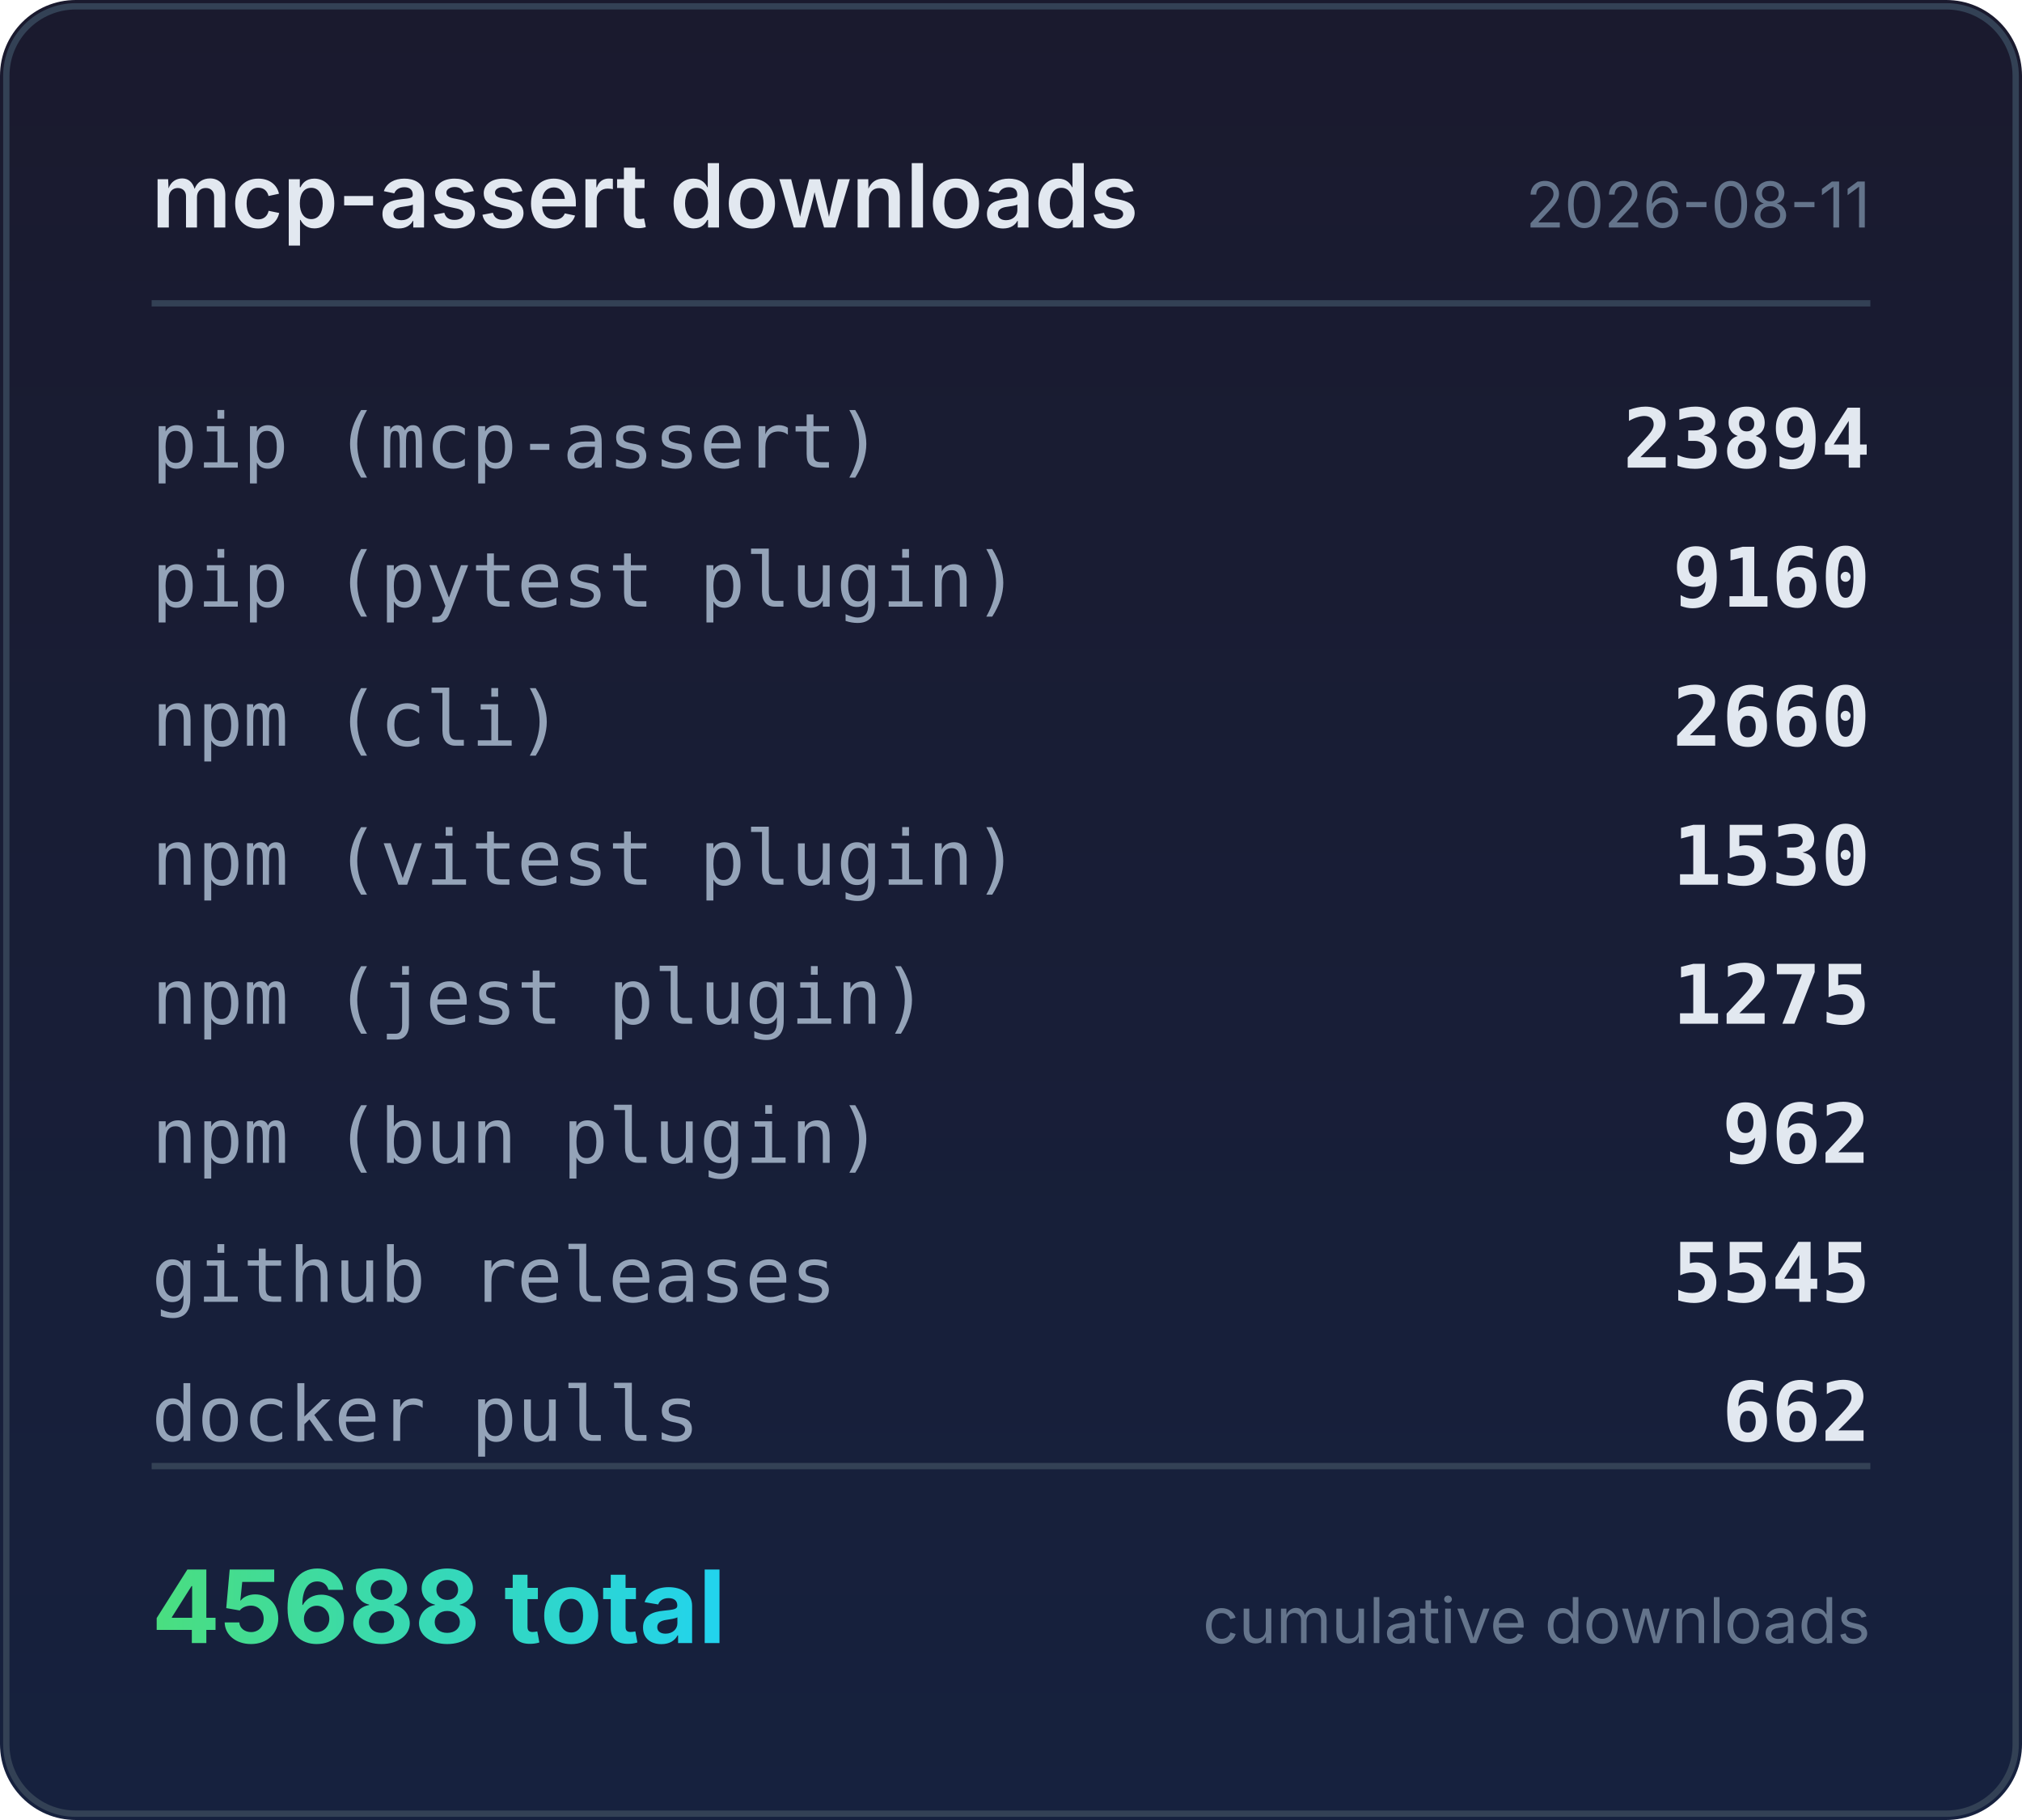
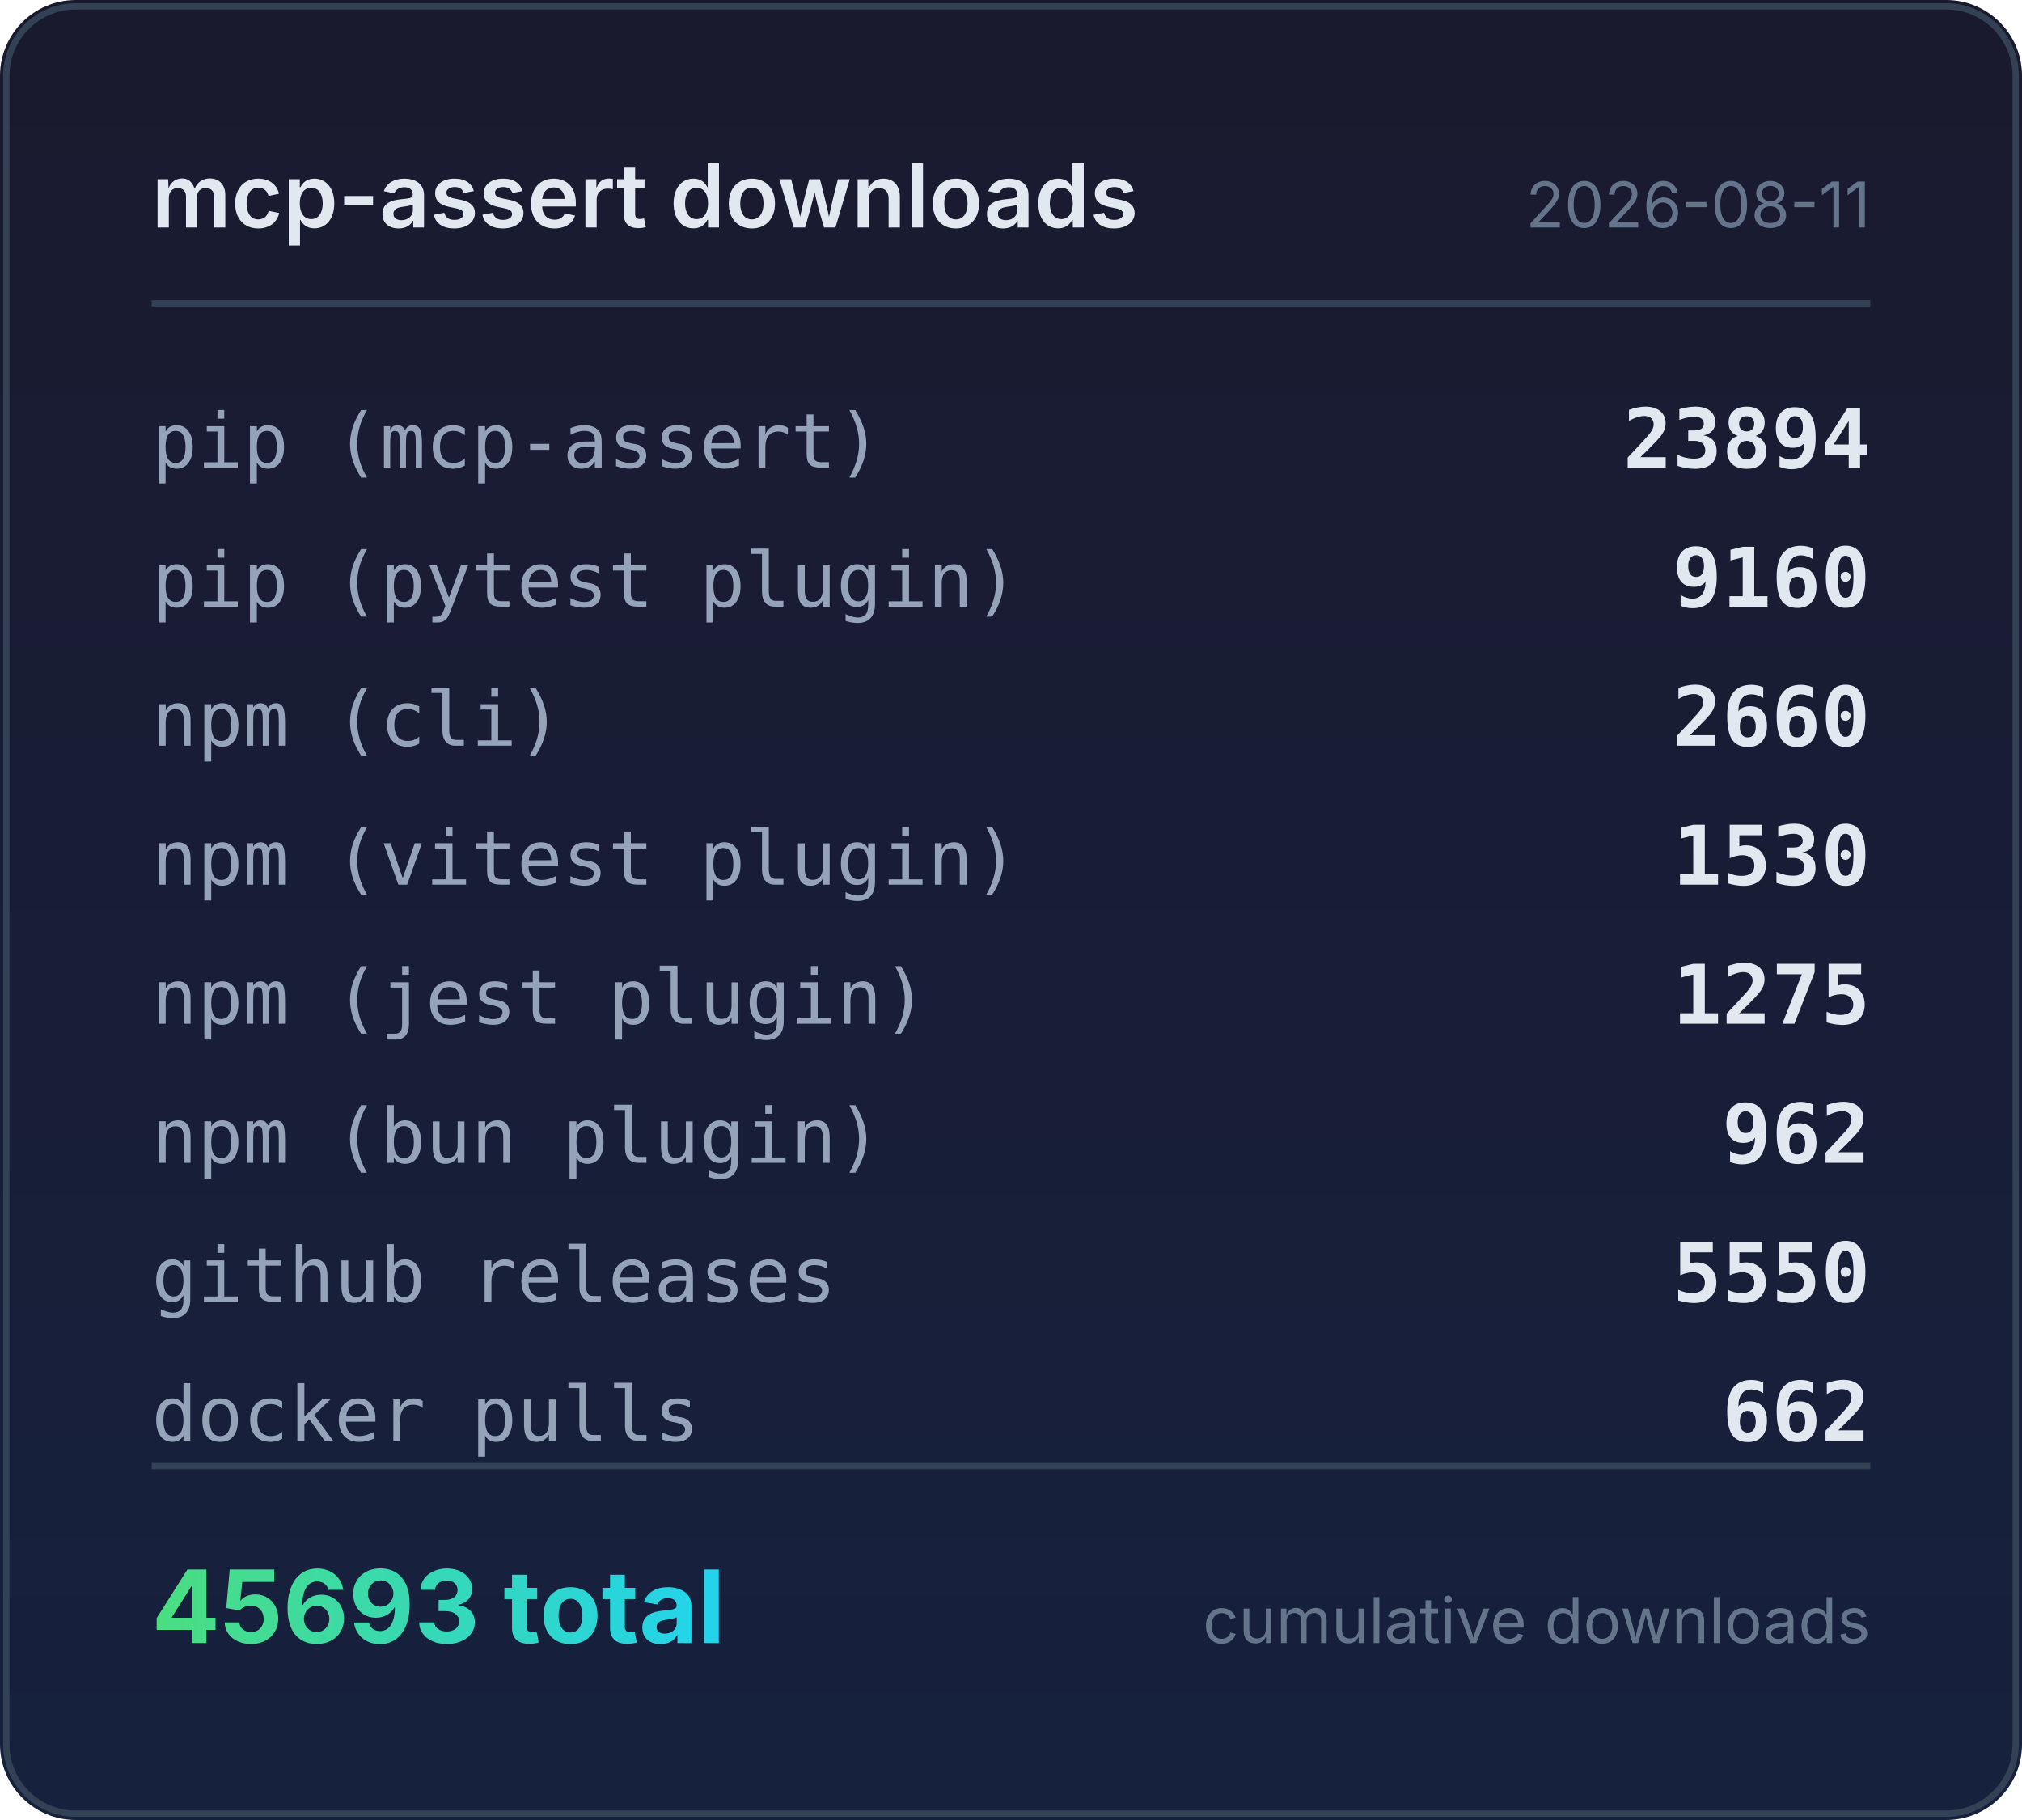
<svg xmlns="http://www.w3.org/2000/svg" width="320" height="288" viewBox="0 0 320 288">
  <defs>
    <linearGradient id="bg" x1="0" y1="0" x2="0" y2="1">
      <stop offset="0%" stop-color="#1a1a2e" />
      <stop offset="100%" stop-color="#16213e" />
    </linearGradient>
    <linearGradient id="accent" x1="0" y1="0" x2="1" y2="0">
      <stop offset="0%" stop-color="#4ade80" />
      <stop offset="100%" stop-color="#22d3ee" />
    </linearGradient>
  </defs>
  <rect width="320" height="288" rx="12" fill="url(#bg)" />
  <rect x="1" y="1" width="318" height="286" rx="11" fill="none" stroke="#334155" stroke-width="1" />
  <text x="24" y="36" fill="#e2e8f0" font-family="system-ui,-apple-system,sans-serif" font-size="14" font-weight="600">mcp-assert downloads</text>
  <text x="296" y="36" fill="#64748b" font-family="system-ui,-apple-system,sans-serif" font-size="10" text-anchor="end">2026-08-11</text>
  <line x1="24" y1="48" x2="296" y2="48" stroke="#334155" stroke-width="1" />
  <text x="24" y="74" fill="#94a3b8" font-family="ui-monospace,monospace" font-size="12">pip (mcp-assert)</text>
  <text x="296" y="74" fill="#e2e8f0" font-family="ui-monospace,monospace" font-size="13" font-weight="600" text-anchor="end">23894</text>
  <text x="24" y="96" fill="#94a3b8" font-family="ui-monospace,monospace" font-size="12">pip (pytest plugin)</text>
  <text x="296" y="96" fill="#e2e8f0" font-family="ui-monospace,monospace" font-size="13" font-weight="600" text-anchor="end">9160</text>
  <text x="24" y="118" fill="#94a3b8" font-family="ui-monospace,monospace" font-size="12">npm (cli)</text>
  <text x="296" y="118" fill="#e2e8f0" font-family="ui-monospace,monospace" font-size="13" font-weight="600" text-anchor="end">2660</text>
  <text x="24" y="140" fill="#94a3b8" font-family="ui-monospace,monospace" font-size="12">npm (vitest plugin)</text>
  <text x="296" y="140" fill="#e2e8f0" font-family="ui-monospace,monospace" font-size="13" font-weight="600" text-anchor="end">1530</text>
  <text x="24" y="162" fill="#94a3b8" font-family="ui-monospace,monospace" font-size="12">npm (jest plugin)</text>
  <text x="296" y="162" fill="#e2e8f0" font-family="ui-monospace,monospace" font-size="13" font-weight="600" text-anchor="end">1275</text>
  <text x="24" y="184" fill="#94a3b8" font-family="ui-monospace,monospace" font-size="12">npm (bun plugin)</text>
  <text x="296" y="184" fill="#e2e8f0" font-family="ui-monospace,monospace" font-size="13" font-weight="600" text-anchor="end">962</text>
  <text x="24" y="206" fill="#94a3b8" font-family="ui-monospace,monospace" font-size="12">github releases</text>
-   <text x="296" y="206" fill="#e2e8f0" font-family="ui-monospace,monospace" font-size="13" font-weight="600" text-anchor="end">5545</text>
+   <text x="296" y="206" fill="#e2e8f0" font-family="ui-monospace,monospace" font-size="13" font-weight="600" text-anchor="end">5550</text>
  <text x="24" y="228" fill="#94a3b8" font-family="ui-monospace,monospace" font-size="12">docker pulls</text>
  <text x="296" y="228" fill="#e2e8f0" font-family="ui-monospace,monospace" font-size="13" font-weight="600" text-anchor="end">662</text>
  <line x1="24" y1="232" x2="296" y2="232" stroke="#334155" stroke-width="1" />
-   <text x="24" y="260" fill="url(#accent)" font-family="system-ui,-apple-system,sans-serif" font-size="16" font-weight="700">45688 total</text>
+   <text x="24" y="260" fill="url(#accent)" font-family="system-ui,-apple-system,sans-serif" font-size="16" font-weight="700">45693 total</text>
  <text x="296" y="260" fill="#64748b" font-family="system-ui,-apple-system,sans-serif" font-size="10" text-anchor="end">cumulative downloads</text>
</svg>
